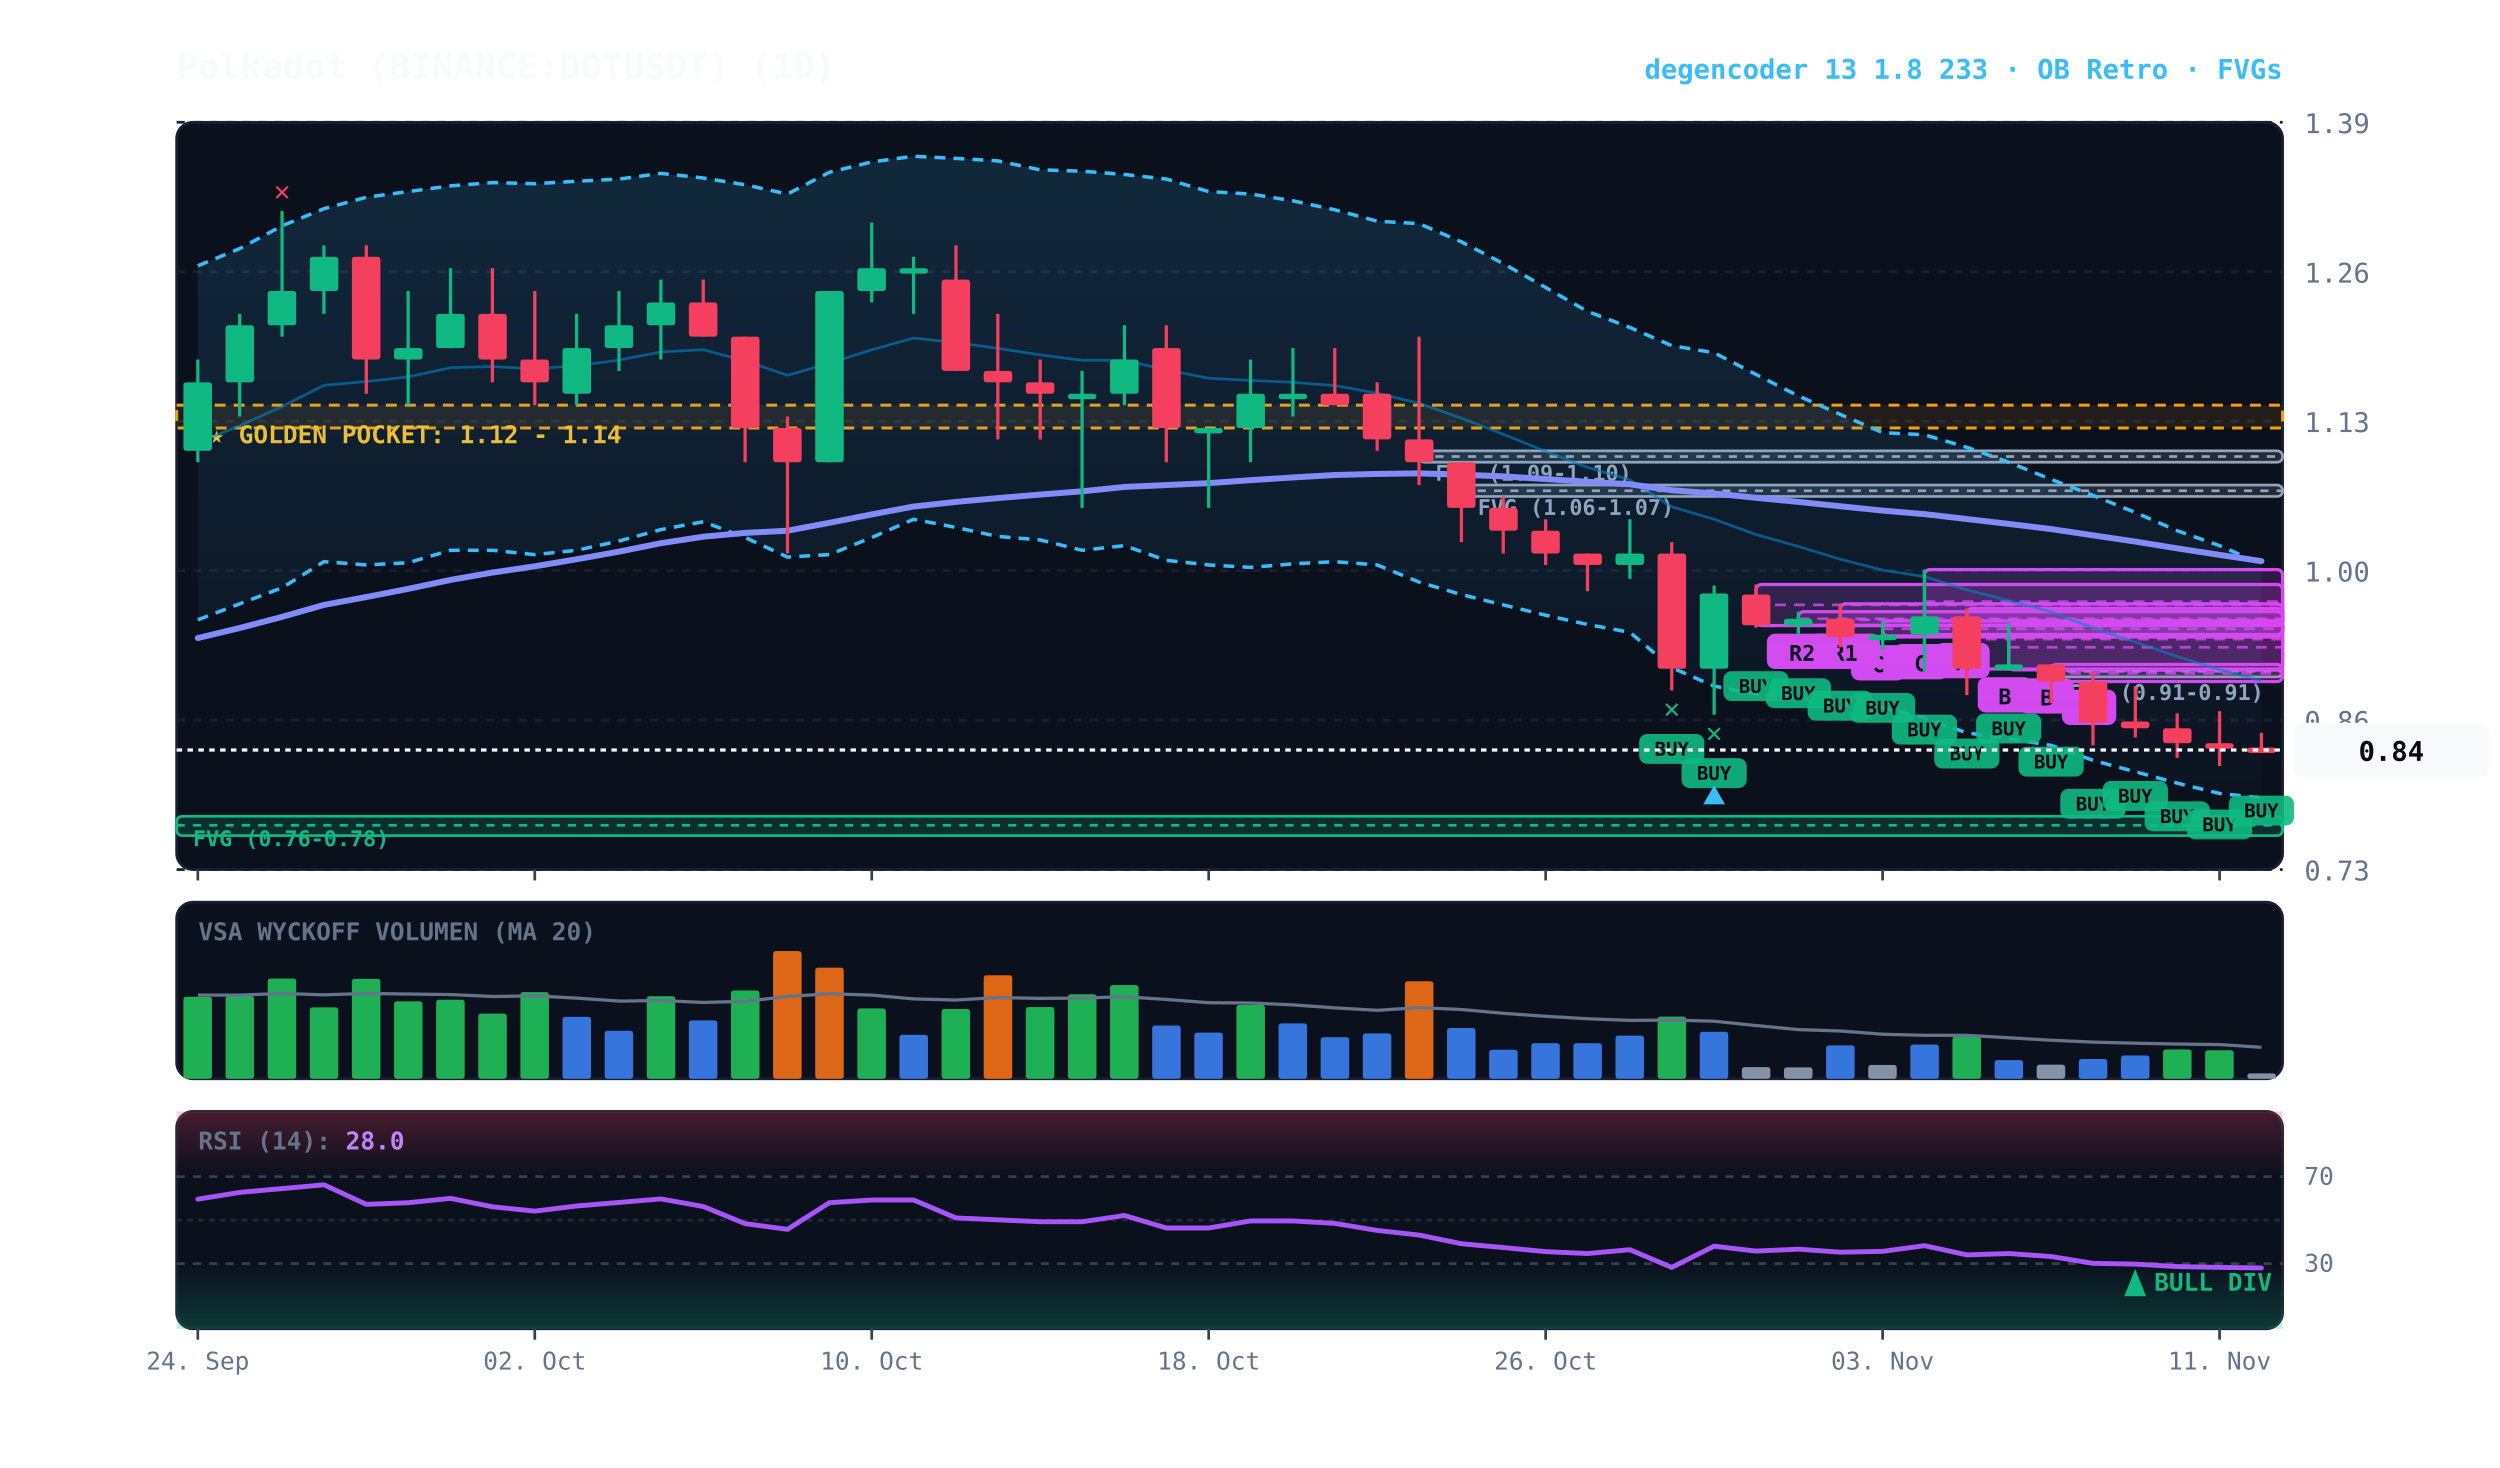
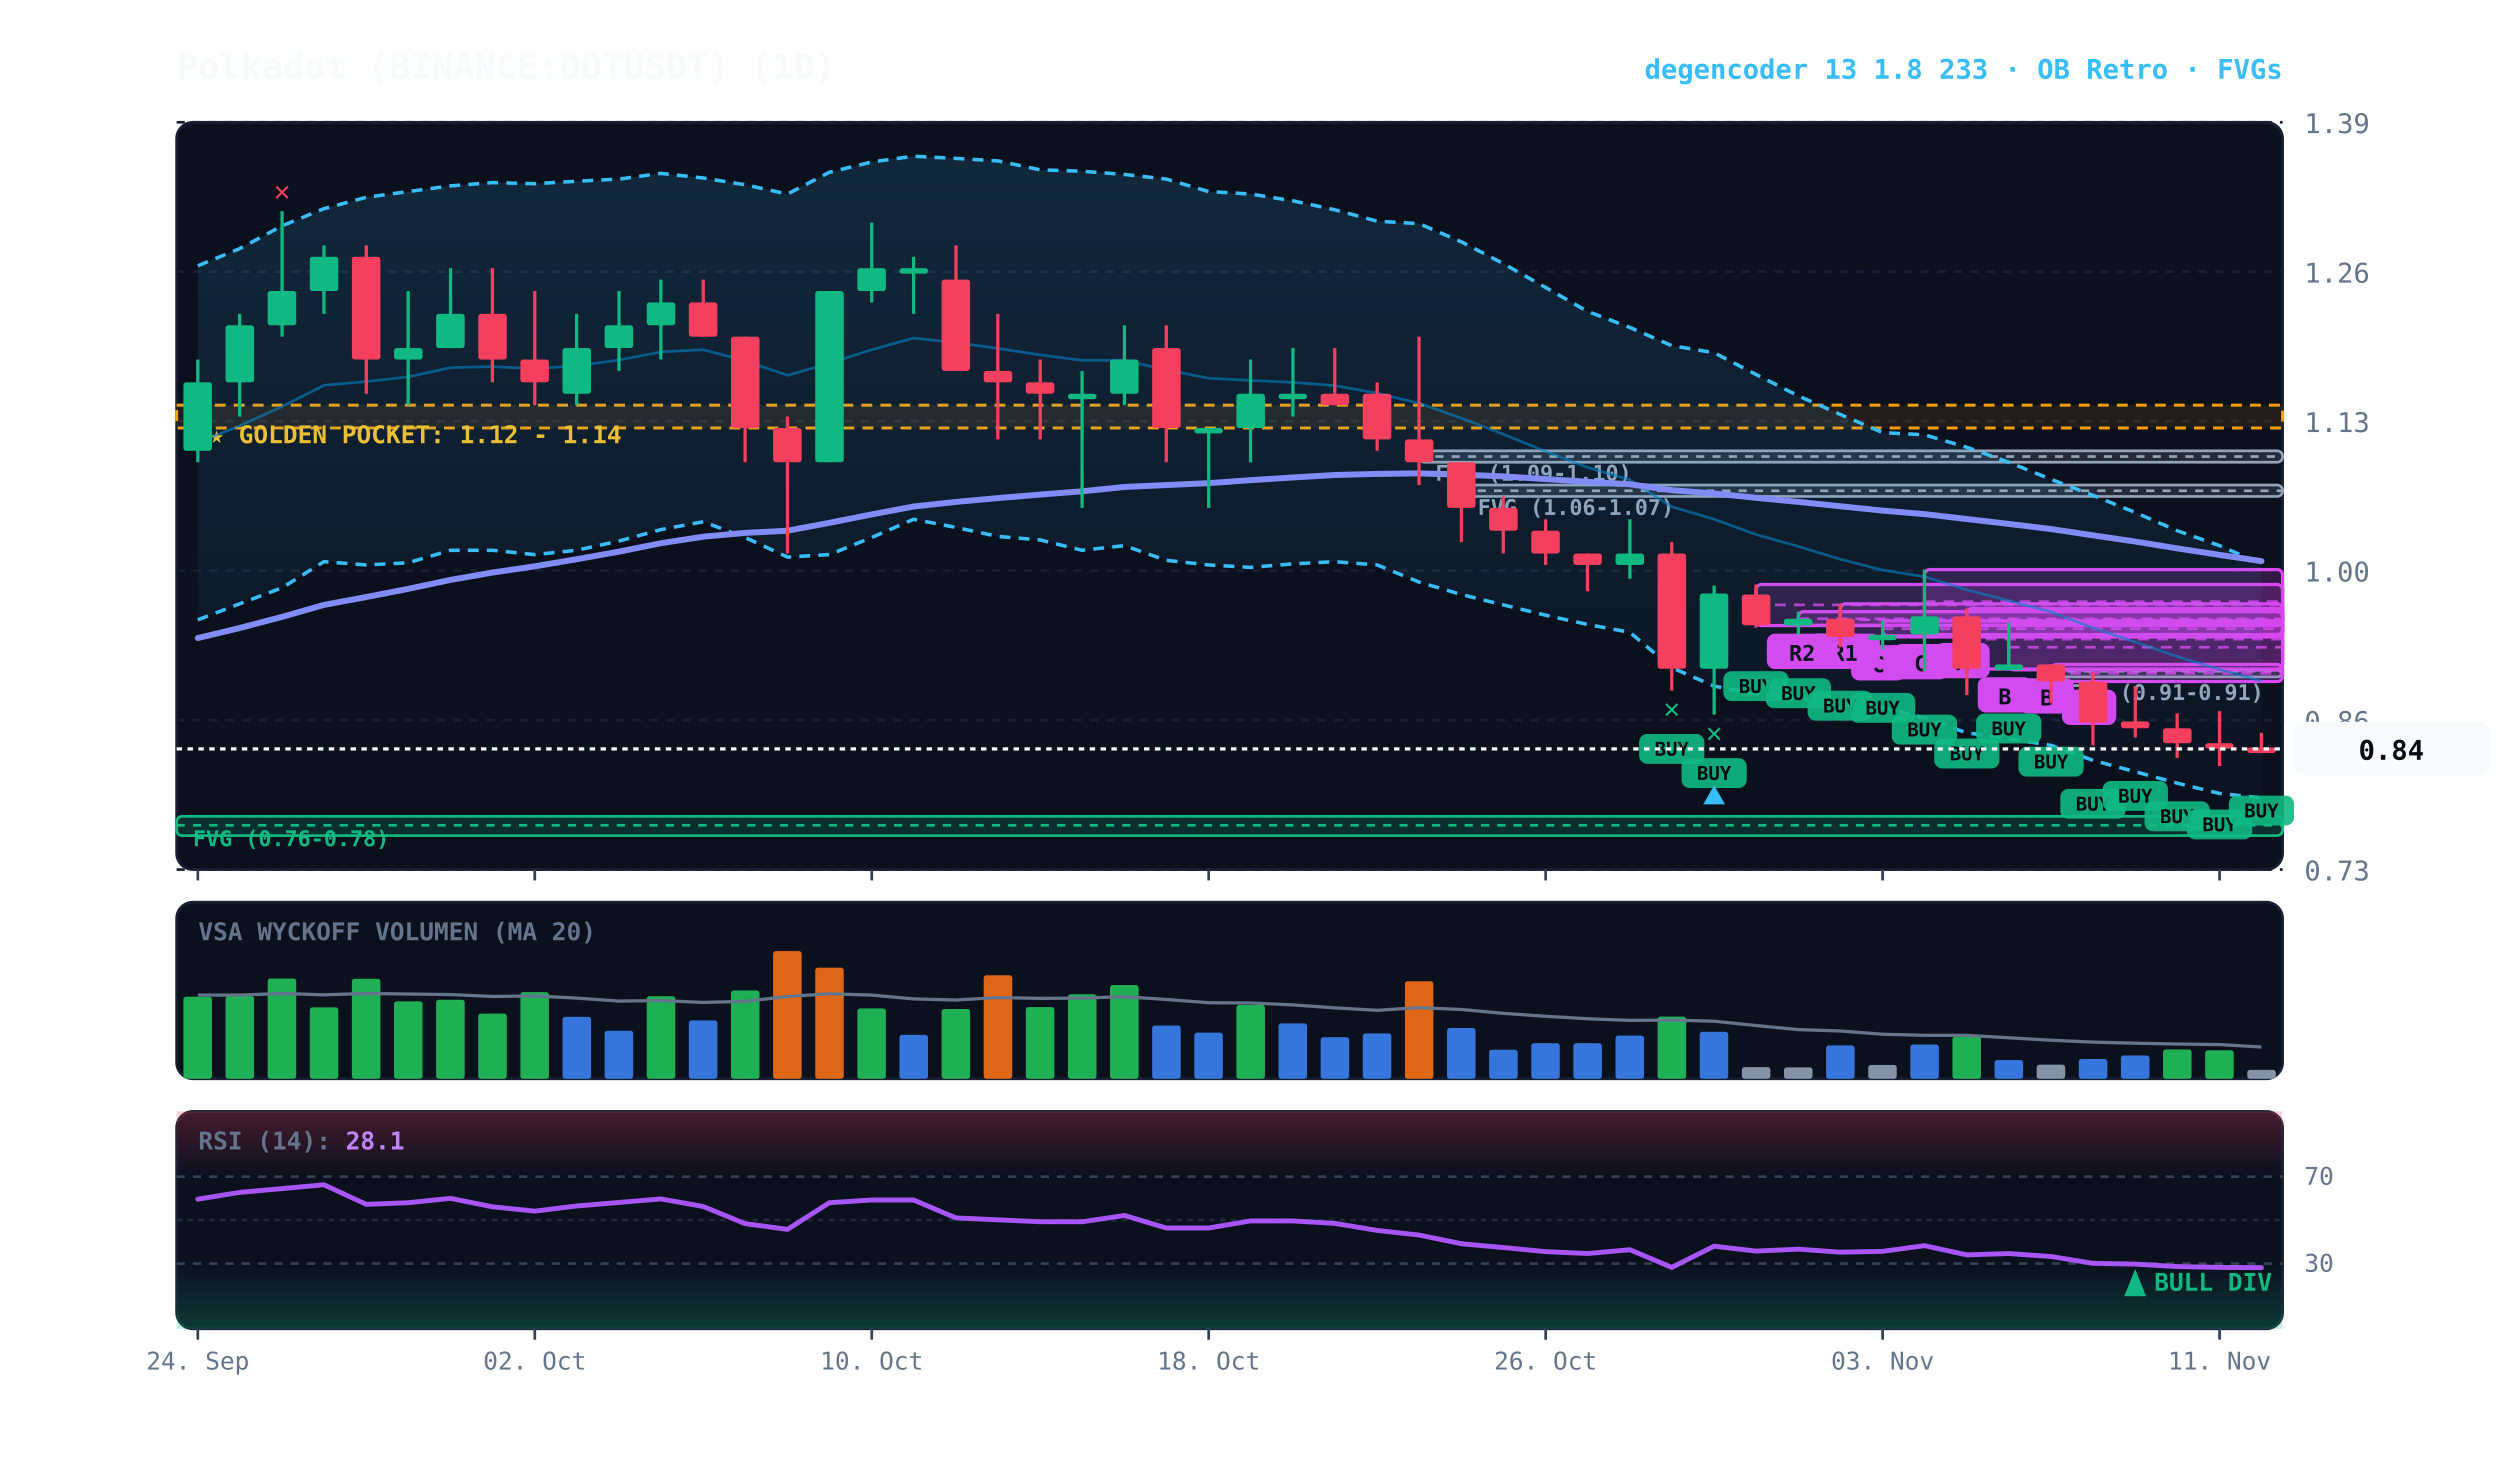
<svg xmlns="http://www.w3.org/2000/svg" viewBox="0 0 920 540" width="100%" height="100%" style="background:#070a13; font-family:'JetBrains Mono', monospace;">
  <defs>
    <linearGradient id="cloud-grad" x1="0%" y1="0%" x2="0%" y2="100%">
      <stop offset="0%" stop-color="#38bdf8" stop-opacity="0.14" />
      <stop offset="100%" stop-color="#38bdf8" stop-opacity="0.02" />
    </linearGradient>
    <linearGradient id="rsi-overbought" x1="0%" y1="0%" x2="0%" y2="100%">
      <stop offset="0%" stop-color="#f43f5e" stop-opacity="0.25" />
      <stop offset="100%" stop-color="#f43f5e" stop-opacity="0.0" />
    </linearGradient>
    <linearGradient id="rsi-oversold" x1="0%" y1="0%" x2="0%" y2="100%">
      <stop offset="0%" stop-color="#10b981" stop-opacity="0.0" />
      <stop offset="100%" stop-color="#10b981" stop-opacity="0.25" />
    </linearGradient>
  </defs>
  <rect x="65" y="45" width="775" height="275" fill="#0b101d" rx="6" stroke="#172033" stroke-width="1" />
  <rect x="65" y="332" width="775" height="65" fill="#0b101d" rx="6" stroke="#172033" stroke-width="1" />
  <rect x="65" y="409" width="775" height="80" fill="#0b101d" rx="6" stroke="#172033" stroke-width="1" />
  <line x1="65" y1="320.0" x2="840" y2="320.0" stroke="#172033" stroke-dasharray="3,3" stroke-width="1" />
  <text x="848" y="324.0" fill="#64748b" font-size="10" text-anchor="start">0.73</text>
  <line x1="65" y1="265.0" x2="840" y2="265.0" stroke="#172033" stroke-dasharray="3,3" stroke-width="1" />
  <text x="848" y="269.0" fill="#64748b" font-size="10" text-anchor="start">0.86</text>
  <line x1="65" y1="210.0" x2="840" y2="210.0" stroke="#172033" stroke-dasharray="3,3" stroke-width="1" />
  <text x="848" y="214.0" fill="#64748b" font-size="10" text-anchor="start">1.00</text>
  <line x1="65" y1="155.0" x2="840" y2="155.0" stroke="#172033" stroke-dasharray="3,3" stroke-width="1" />
  <text x="848" y="159.0" fill="#64748b" font-size="10" text-anchor="start">1.13</text>
  <line x1="65" y1="100.0" x2="840" y2="100.0" stroke="#172033" stroke-dasharray="3,3" stroke-width="1" />
  <text x="848" y="104.0" fill="#64748b" font-size="10" text-anchor="start">1.26</text>
  <line x1="65" y1="45.0" x2="840" y2="45.0" stroke="#172033" stroke-dasharray="3,3" stroke-width="1" />
  <text x="848" y="49.0" fill="#64748b" font-size="10" text-anchor="start">1.39</text>
  <rect x="65" y="149.1" width="775" height="8.4" fill="rgba(245, 158, 11, 0.10)" stroke="#f59e0b" stroke-dasharray="4,3" stroke-width="1.1" />
  <text x="77" y="163.1" fill="#fbbf24" font-size="9" font-weight="bold">★ GOLDEN POCKET: 1.12 - 1.14</text>
  <rect x="754.8" y="246.6" width="85.2" height="2.5" fill="rgba(148, 163, 184, 0.18)" stroke="#94a3b8" stroke-width="1" rx="2" />
  <line x1="754.8" y1="247.0" x2="840" y2="247.0" stroke="#94a3b8" stroke-dasharray="3,3" stroke-width="1" />
  <text x="760.8" y="257.6" fill="#94a3b8" font-size="8" font-weight="bold">FVG (0.91-0.91)</text>
  <rect x="537.8" y="178.5" width="302.2" height="4.2" fill="rgba(148, 163, 184, 0.18)" stroke="#94a3b8" stroke-width="1" rx="2" />
  <line x1="537.8" y1="180.6" x2="840" y2="180.6" stroke="#94a3b8" stroke-dasharray="3,3" stroke-width="1" />
  <text x="543.8" y="189.5" fill="#94a3b8" font-size="8" font-weight="bold">FVG (1.06-1.07)</text>
  <rect x="522.2" y="165.9" width="317.8" height="4.2" fill="rgba(148, 163, 184, 0.18)" stroke="#94a3b8" stroke-width="1" rx="2" />
  <line x1="522.2" y1="168.0" x2="840" y2="168.0" stroke="#94a3b8" stroke-dasharray="3,3" stroke-width="1" />
  <text x="528.2" y="176.9" fill="#94a3b8" font-size="8" font-weight="bold">FVG (1.09-1.10)</text>
  <rect x="65.0" y="300.4" width="775.0" height="7.1" fill="rgba(16, 185, 129, 0.18)" stroke="#10b981" stroke-width="1" rx="2" />
  <line x1="65.0" y1="303.7" x2="840" y2="303.7" stroke="#10b981" stroke-dasharray="3,3" stroke-width="1" />
  <text x="71.0" y="311.4" fill="#10b981" font-size="8" font-weight="bold">FVG (0.76-0.78)</text>
  <rect x="754.8" y="244.5" width="85.2" height="6.3" fill="rgba(217, 70, 239, 0.18)" stroke="#d946ef" stroke-width="1.2" rx="2" />
  <line x1="754.8" y1="247.8" x2="840" y2="247.8" stroke="#d946ef" stroke-dasharray="4,3" stroke-width="1.0" opacity="0.8" />
  <rect x="758.8" y="253.8" width="20" height="13" fill="#d946ef" rx="3" />
  <text x="768.8" y="263.8" fill="#070a13" font-size="8" font-weight="bold" text-anchor="middle">C</text>
  <rect x="739.2" y="229.3" width="100.8" height="17.2" fill="rgba(217, 70, 239, 0.18)" stroke="#d946ef" stroke-width="1.2" rx="2" />
  <line x1="739.2" y1="238.2" x2="840" y2="238.2" stroke="#d946ef" stroke-dasharray="4,3" stroke-width="1.0" opacity="0.8" />
  <rect x="743.2" y="249.6" width="20" height="13" fill="#d946ef" rx="3" />
  <text x="753.2" y="259.6" fill="#070a13" font-size="8" font-weight="bold" text-anchor="middle">B</text>
  <rect x="723.8" y="223.9" width="116.2" height="22.3" fill="rgba(217, 70, 239, 0.18)" stroke="#d946ef" stroke-width="1.2" rx="2" />
  <line x1="723.8" y1="235.2" x2="840" y2="235.2" stroke="#d946ef" stroke-dasharray="4,3" stroke-width="1.0" opacity="0.8" />
  <rect x="727.8" y="249.2" width="20" height="13" fill="#d946ef" rx="3" />
  <text x="737.8" y="259.2" fill="#070a13" font-size="8" font-weight="bold" text-anchor="middle">B</text>
  <rect x="708.2" y="209.6" width="131.8" height="23.9" fill="rgba(217, 70, 239, 0.18)" stroke="#d946ef" stroke-width="1.2" rx="2" />
  <line x1="708.2" y1="221.4" x2="840" y2="221.4" stroke="#d946ef" stroke-dasharray="4,3" stroke-width="1.0" opacity="0.8" />
  <rect x="712.2" y="236.6" width="20" height="13" fill="#d946ef" rx="3" />
  <text x="722.2" y="246.6" fill="#070a13" font-size="8" font-weight="bold" text-anchor="middle">A</text>
  <rect x="692.8" y="228.5" width="147.2" height="5.5" fill="rgba(217, 70, 239, 0.18)" stroke="#d946ef" stroke-width="1.2" rx="2" />
  <line x1="692.8" y1="231.4" x2="840" y2="231.4" stroke="#d946ef" stroke-dasharray="4,3" stroke-width="1.0" opacity="0.8" />
  <rect x="696.8" y="237.0" width="20" height="13" fill="#d946ef" rx="3" />
  <text x="706.8" y="247.0" fill="#070a13" font-size="8" font-weight="bold" text-anchor="middle">C</text>
  <rect x="677.2" y="222.2" width="162.8" height="12.2" fill="rgba(217, 70, 239, 0.18)" stroke="#d946ef" stroke-width="1.2" rx="2" />
  <line x1="677.2" y1="228.1" x2="840" y2="228.1" stroke="#d946ef" stroke-dasharray="4,3" stroke-width="1.0" opacity="0.8" />
  <rect x="681.2" y="237.4" width="20" height="13" fill="#d946ef" rx="3" />
  <text x="691.2" y="247.4" fill="#070a13" font-size="8" font-weight="bold" text-anchor="middle">C</text>
  <rect x="661.8" y="225.1" width="178.2" height="5.0" fill="rgba(217, 70, 239, 0.18)" stroke="#d946ef" stroke-width="1.2" rx="2" />
  <line x1="661.8" y1="227.7" x2="840" y2="227.7" stroke="#d946ef" stroke-dasharray="4,3" stroke-width="1.0" opacity="0.8" />
  <rect x="665.8" y="233.2" width="26" height="13" fill="#d946ef" rx="3" />
  <text x="678.8" y="243.2" fill="#070a13" font-size="8" font-weight="bold" text-anchor="middle">R1</text>
  <rect x="646.2" y="215.1" width="193.8" height="15.1" fill="rgba(217, 70, 239, 0.18)" stroke="#d946ef" stroke-width="1.2" rx="2" />
  <line x1="646.2" y1="222.6" x2="840" y2="222.6" stroke="#d946ef" stroke-dasharray="4,3" stroke-width="1.0" opacity="0.8" />
  <rect x="650.2" y="233.2" width="26" height="13" fill="#d946ef" rx="3" />
  <text x="663.2" y="243.2" fill="#070a13" font-size="8" font-weight="bold" text-anchor="middle">R2</text>
  <polygon points="72.8,97.8 88.2,91.5 103.8,83.1 119.2,76.8 134.8,72.6 150.2,70.5 165.8,68.4 181.2,67.2 196.8,67.6 212.2,66.7 227.8,65.9 243.2,63.8 258.8,65.5 274.2,68.0 289.8,71.4 305.2,63.4 320.8,59.6 336.2,57.5 351.8,58.3 367.2,59.2 382.8,62.5 398.2,63.0 413.8,64.2 429.2,65.9 444.8,70.5 460.2,71.4 475.8,73.9 491.2,77.2 506.8,81.4 522.2,82.3 537.8,89.0 553.2,97.0 568.8,105.8 584.2,114.6 599.8,120.5 615.2,127.2 630.8,129.8 646.2,137.8 661.8,145.7 677.2,152.5 692.8,159.2 708.2,160.0 723.8,164.6 739.2,170.1 754.8,176.4 770.2,182.3 785.8,188.6 801.2,195.3 816.8,200.8 832.2,207.5 832.2,293.6 816.8,292.0 801.2,288.2 785.8,284.0 770.2,279.8 754.8,274.3 739.2,271.8 723.8,269.7 708.2,264.2 692.8,260.4 677.2,259.2 661.8,256.7 646.2,255.4 630.8,252.5 615.2,245.7 599.8,232.7 584.2,229.8 568.8,226.4 553.2,222.6 537.8,218.8 522.2,214.2 506.8,207.9 491.2,206.7 475.8,207.5 460.2,208.8 444.8,207.9 429.2,206.2 413.8,200.8 398.2,202.5 382.8,198.7 367.2,197.4 351.8,194.1 336.2,191.1 320.8,197.8 305.2,204.1 289.8,205.0 274.2,197.8 258.8,192.0 243.2,194.9 227.8,199.1 212.2,202.5 196.8,204.1 181.2,202.5 165.8,202.5 150.2,207.1 134.8,207.9 119.2,206.7 103.8,216.3 88.2,222.2 72.8,228.1" fill="url(#cloud-grad)" />
  <polyline points="72.8,97.8 88.2,91.5 103.8,83.1 119.2,76.8 134.8,72.6 150.2,70.5 165.8,68.4 181.2,67.2 196.8,67.6 212.2,66.7 227.8,65.9 243.2,63.8 258.8,65.5 274.2,68.0 289.8,71.4 305.2,63.4 320.8,59.6 336.2,57.5 351.8,58.3 367.2,59.2 382.8,62.5 398.2,63.0 413.8,64.2 429.2,65.9 444.8,70.5 460.2,71.4 475.8,73.9 491.2,77.2 506.8,81.4 522.2,82.3 537.8,89.0 553.2,97.0 568.8,105.8 584.2,114.6 599.8,120.5 615.2,127.2 630.8,129.8 646.2,137.8 661.8,145.7 677.2,152.5 692.8,159.2 708.2,160.0 723.8,164.6 739.2,170.1 754.8,176.4 770.2,182.3 785.8,188.6 801.2,195.3 816.8,200.8 832.2,207.5" fill="none" stroke="#38bdf8" stroke-width="1.3" stroke-dasharray="4,3" />
  <polyline points="72.8,228.1 88.2,222.2 103.8,216.3 119.2,206.7 134.8,207.9 150.2,207.1 165.8,202.5 181.2,202.5 196.8,204.1 212.2,202.5 227.8,199.1 243.2,194.9 258.8,192.0 274.2,197.8 289.8,205.0 305.2,204.1 320.8,197.8 336.2,191.1 351.8,194.1 367.2,197.4 382.8,198.7 398.2,202.5 413.8,200.8 429.2,206.2 444.8,207.9 460.2,208.8 475.8,207.5 491.2,206.7 506.8,207.9 522.2,214.2 537.8,218.8 553.2,222.6 568.8,226.4 584.2,229.8 599.8,232.7 615.2,245.7 630.8,252.5 646.2,255.4 661.8,256.7 677.2,259.2 692.8,260.4 708.2,264.2 723.8,269.7 739.2,271.8 754.8,274.3 770.2,279.8 785.8,284.0 801.2,288.2 816.8,292.0 832.2,293.6" fill="none" stroke="#38bdf8" stroke-width="1.3" stroke-dasharray="4,3" />
  <polyline points="72.8,162.9 88.2,156.7 103.8,149.6 119.2,141.8 134.8,140.4 150.2,138.7 165.8,135.3 181.2,134.9 196.8,135.7 212.2,134.6 227.8,132.5 243.2,129.5 258.8,128.7 274.2,132.8 289.8,138.1 305.2,133.7 320.8,128.7 336.2,124.4 351.8,126.1 367.2,128.2 382.8,130.6 398.2,132.6 413.8,132.6 429.2,136.1 444.8,139.2 460.2,140.0 475.8,140.7 491.2,141.9 506.8,144.7 522.2,148.4 537.8,153.9 553.2,159.8 568.8,166.1 584.2,172.0 599.8,176.6 615.2,186.5 630.8,191.1 646.2,196.7 661.8,201.1 677.2,205.8 692.8,209.8 708.2,212.2 723.8,217.1 739.2,221.0 754.8,225.2 770.2,231.1 785.8,236.3 801.2,241.6 816.8,246.4 832.2,250.6" fill="none" stroke="#0284c7" stroke-width="1.0" stroke-opacity="0.6" />
  <polyline points="72.8,234.8 88.2,231.1 103.8,227.0 119.2,222.6 134.8,219.7 150.2,216.7 165.8,213.4 181.2,210.7 196.8,208.4 212.2,205.8 227.8,203.0 243.2,199.9 258.8,197.5 274.2,196.1 289.8,195.3 305.2,192.4 320.8,189.3 336.2,186.4 351.8,184.7 367.2,183.3 382.8,182.0 398.2,180.8 413.8,179.2 429.2,178.5 444.8,177.8 460.2,176.7 475.8,175.7 491.2,174.8 506.8,174.4 522.2,174.2 537.8,174.7 553.2,175.3 568.8,176.3 584.2,177.3 599.8,178.2 615.2,180.4 630.8,181.6 646.2,183.2 661.8,184.7 677.2,186.3 692.8,187.9 708.2,189.2 723.8,191.0 739.2,192.8 754.8,194.7 770.2,197.0 785.8,199.3 801.2,201.8 816.8,204.2 832.2,206.5" fill="none" stroke="#818cf8" stroke-width="2.2" stroke-linecap="round" />
  <line x1="72.8" y1="132.3" x2="72.8" y2="170.1" stroke="#10b981" stroke-width="1.2" />
  <rect x="67.5" y="140.7" width="10.5" height="25.2" fill="#10b981" rx="1" />
  <line x1="88.2" y1="115.5" x2="88.2" y2="153.3" stroke="#10b981" stroke-width="1.2" />
  <rect x="83.0" y="119.7" width="10.5" height="21.0" fill="#10b981" rx="1" />
  <line x1="103.8" y1="77.7" x2="103.8" y2="123.9" stroke="#10b981" stroke-width="1.2" />
  <rect x="98.5" y="107.1" width="10.5" height="12.6" fill="#10b981" rx="1" />
  <text x="103.8" y="73.7" fill="#f43f5e" font-size="10" font-weight="bold" text-anchor="middle">✕</text>
  <line x1="119.2" y1="90.3" x2="119.2" y2="115.5" stroke="#10b981" stroke-width="1.2" />
  <rect x="114.0" y="94.5" width="10.5" height="12.6" fill="#10b981" rx="1" />
  <line x1="134.8" y1="90.3" x2="134.8" y2="144.9" stroke="#f43f5e" stroke-width="1.2" />
  <rect x="129.5" y="94.5" width="10.5" height="37.8" fill="#f43f5e" rx="1" />
  <line x1="150.2" y1="107.1" x2="150.2" y2="149.1" stroke="#10b981" stroke-width="1.2" />
  <rect x="145.0" y="128.1" width="10.5" height="4.2" fill="#10b981" rx="1" />
  <line x1="165.8" y1="98.7" x2="165.8" y2="128.1" stroke="#10b981" stroke-width="1.2" />
  <rect x="160.5" y="115.5" width="10.5" height="12.6" fill="#10b981" rx="1" />
  <line x1="181.2" y1="98.7" x2="181.2" y2="140.7" stroke="#f43f5e" stroke-width="1.2" />
  <rect x="176.0" y="115.5" width="10.5" height="16.8" fill="#f43f5e" rx="1" />
  <line x1="196.8" y1="107.1" x2="196.8" y2="149.1" stroke="#f43f5e" stroke-width="1.2" />
  <rect x="191.5" y="132.3" width="10.5" height="8.4" fill="#f43f5e" rx="1" />
  <line x1="212.2" y1="115.5" x2="212.2" y2="149.1" stroke="#10b981" stroke-width="1.2" />
  <rect x="207.0" y="128.1" width="10.5" height="16.8" fill="#10b981" rx="1" />
  <line x1="227.8" y1="107.1" x2="227.8" y2="136.5" stroke="#10b981" stroke-width="1.2" />
  <rect x="222.5" y="119.7" width="10.5" height="8.4" fill="#10b981" rx="1" />
  <line x1="243.2" y1="102.9" x2="243.2" y2="132.3" stroke="#10b981" stroke-width="1.2" />
  <rect x="238.0" y="111.3" width="10.5" height="8.4" fill="#10b981" rx="1" />
  <line x1="258.8" y1="102.9" x2="258.8" y2="123.9" stroke="#f43f5e" stroke-width="1.2" />
  <rect x="253.5" y="111.3" width="10.5" height="12.6" fill="#f43f5e" rx="1" />
  <line x1="274.2" y1="123.9" x2="274.2" y2="170.1" stroke="#f43f5e" stroke-width="1.2" />
  <rect x="269.0" y="123.9" width="10.5" height="33.6" fill="#f43f5e" rx="1" />
  <line x1="289.8" y1="153.3" x2="289.8" y2="203.7" stroke="#f43f5e" stroke-width="1.2" />
  <rect x="284.5" y="157.5" width="10.5" height="12.6" fill="#f43f5e" rx="1" />
  <line x1="305.2" y1="107.1" x2="305.2" y2="170.1" stroke="#10b981" stroke-width="1.2" />
  <rect x="300.0" y="107.1" width="10.5" height="63.0" fill="#10b981" rx="1" />
  <line x1="320.8" y1="81.9" x2="320.8" y2="111.3" stroke="#10b981" stroke-width="1.2" />
  <rect x="315.5" y="98.7" width="10.5" height="8.4" fill="#10b981" rx="1" />
  <line x1="336.2" y1="94.5" x2="336.2" y2="115.5" stroke="#10b981" stroke-width="1.2" />
  <rect x="331.0" y="98.7" width="10.5" height="2.0" fill="#10b981" rx="1" />
  <line x1="351.8" y1="90.3" x2="351.8" y2="136.5" stroke="#f43f5e" stroke-width="1.2" />
  <rect x="346.5" y="102.9" width="10.5" height="33.6" fill="#f43f5e" rx="1" />
  <line x1="367.2" y1="115.5" x2="367.2" y2="161.7" stroke="#f43f5e" stroke-width="1.2" />
  <rect x="362.0" y="136.5" width="10.5" height="4.2" fill="#f43f5e" rx="1" />
  <line x1="382.8" y1="132.3" x2="382.8" y2="161.7" stroke="#f43f5e" stroke-width="1.2" />
  <rect x="377.5" y="140.7" width="10.5" height="4.2" fill="#f43f5e" rx="1" />
  <line x1="398.2" y1="136.5" x2="398.2" y2="186.9" stroke="#10b981" stroke-width="1.2" />
  <rect x="393.0" y="144.9" width="10.5" height="2.0" fill="#10b981" rx="1" />
  <line x1="413.8" y1="119.7" x2="413.8" y2="149.1" stroke="#10b981" stroke-width="1.2" />
  <rect x="408.5" y="132.3" width="10.5" height="12.6" fill="#10b981" rx="1" />
  <line x1="429.2" y1="119.7" x2="429.2" y2="170.1" stroke="#f43f5e" stroke-width="1.2" />
  <rect x="424.0" y="128.1" width="10.5" height="29.4" fill="#f43f5e" rx="1" />
  <line x1="444.8" y1="157.5" x2="444.8" y2="186.9" stroke="#10b981" stroke-width="1.2" />
  <rect x="439.5" y="157.5" width="10.5" height="2.0" fill="#10b981" rx="1" />
  <line x1="460.2" y1="132.3" x2="460.2" y2="170.1" stroke="#10b981" stroke-width="1.2" />
  <rect x="455.0" y="144.9" width="10.5" height="12.6" fill="#10b981" rx="1" />
  <line x1="475.8" y1="128.1" x2="475.8" y2="153.3" stroke="#10b981" stroke-width="1.2" />
  <rect x="470.5" y="144.9" width="10.5" height="2.0" fill="#10b981" rx="1" />
  <line x1="491.2" y1="128.1" x2="491.2" y2="149.1" stroke="#f43f5e" stroke-width="1.2" />
  <rect x="486.0" y="144.9" width="10.5" height="4.2" fill="#f43f5e" rx="1" />
  <line x1="506.8" y1="140.7" x2="506.8" y2="165.9" stroke="#f43f5e" stroke-width="1.2" />
  <rect x="501.5" y="144.9" width="10.5" height="16.8" fill="#f43f5e" rx="1" />
  <line x1="522.2" y1="123.9" x2="522.2" y2="178.5" stroke="#f43f5e" stroke-width="1.2" />
  <rect x="517.0" y="161.7" width="10.5" height="8.4" fill="#f43f5e" rx="1" />
  <line x1="537.8" y1="170.1" x2="537.8" y2="199.5" stroke="#f43f5e" stroke-width="1.2" />
  <rect x="532.5" y="170.1" width="10.5" height="16.8" fill="#f43f5e" rx="1" />
  <line x1="553.2" y1="182.7" x2="553.2" y2="203.7" stroke="#f43f5e" stroke-width="1.2" />
  <rect x="548.0" y="186.9" width="10.5" height="8.4" fill="#f43f5e" rx="1" />
  <line x1="568.8" y1="191.1" x2="568.8" y2="207.9" stroke="#f43f5e" stroke-width="1.2" />
  <rect x="563.5" y="195.3" width="10.5" height="8.4" fill="#f43f5e" rx="1" />
  <line x1="584.2" y1="203.7" x2="584.2" y2="217.6" stroke="#f43f5e" stroke-width="1.2" />
  <rect x="579.0" y="203.7" width="10.5" height="4.2" fill="#f43f5e" rx="1" />
  <line x1="599.8" y1="191.1" x2="599.8" y2="213.0" stroke="#10b981" stroke-width="1.2" />
  <rect x="594.5" y="203.7" width="10.5" height="4.2" fill="#10b981" rx="1" />
  <line x1="615.2" y1="199.5" x2="615.2" y2="254.1" stroke="#f43f5e" stroke-width="1.2" />
  <rect x="610.0" y="203.7" width="10.5" height="42.4" fill="#f43f5e" rx="1" />
  <rect x="603.2" y="270.1" width="24" height="11" fill="#10b981" rx="3" opacity="0.9" />
  <text x="615.2" y="278.1" fill="#070a13" font-size="7" font-weight="bold" text-anchor="middle">BUY</text>
  <text x="615.2" y="264.1" fill="#10b981" font-size="10" font-weight="bold" text-anchor="middle">✕</text>
  <line x1="630.8" y1="215.5" x2="630.8" y2="263.0" stroke="#10b981" stroke-width="1.2" />
  <rect x="625.5" y="218.4" width="10.5" height="27.7" fill="#10b981" rx="1" />
  <rect x="618.8" y="279.0" width="24" height="11" fill="#10b981" rx="3" opacity="0.9" />
  <text x="630.8" y="287.0" fill="#070a13" font-size="7" font-weight="bold" text-anchor="middle">BUY</text>
  <text x="630.8" y="273.0" fill="#10b981" font-size="10" font-weight="bold" text-anchor="middle">✕</text>
  <polygon points="630.8,289.0 626.8,296.0 634.8,296.0" fill="#38bdf8" />
  <line x1="646.2" y1="215.1" x2="646.2" y2="231.0" stroke="#f43f5e" stroke-width="1.2" />
  <rect x="641.0" y="218.8" width="10.5" height="11.3" fill="#f43f5e" rx="1" />
  <rect x="634.2" y="247.0" width="24" height="11" fill="#10b981" rx="3" opacity="0.9" />
  <text x="646.2" y="255.0" fill="#070a13" font-size="7" font-weight="bold" text-anchor="middle">BUY</text>
  <line x1="661.8" y1="225.1" x2="661.8" y2="233.6" stroke="#10b981" stroke-width="1.2" />
  <rect x="656.5" y="227.7" width="10.5" height="2.5" fill="#10b981" rx="1" />
  <rect x="649.8" y="249.6" width="24" height="11" fill="#10b981" rx="3" opacity="0.9" />
  <text x="661.8" y="257.6" fill="#070a13" font-size="7" font-weight="bold" text-anchor="middle">BUY</text>
  <line x1="677.2" y1="222.2" x2="677.2" y2="238.2" stroke="#f43f5e" stroke-width="1.2" />
  <rect x="672.0" y="227.7" width="10.5" height="6.7" fill="#f43f5e" rx="1" />
  <rect x="665.2" y="254.2" width="24" height="11" fill="#10b981" rx="3" opacity="0.9" />
  <text x="677.2" y="262.2" fill="#070a13" font-size="7" font-weight="bold" text-anchor="middle">BUY</text>
  <line x1="692.8" y1="228.5" x2="692.8" y2="239.0" stroke="#10b981" stroke-width="1.2" />
  <rect x="687.5" y="233.6" width="10.5" height="2.0" fill="#10b981" rx="1" />
  <rect x="680.8" y="255.0" width="24" height="11" fill="#10b981" rx="3" opacity="0.9" />
  <text x="692.8" y="263.0" fill="#070a13" font-size="7" font-weight="bold" text-anchor="middle">BUY</text>
  <line x1="708.2" y1="209.6" x2="708.2" y2="247.0" stroke="#10b981" stroke-width="1.2" />
  <rect x="703.0" y="226.8" width="10.5" height="6.7" fill="#10b981" rx="1" />
  <rect x="696.2" y="263.0" width="24" height="11" fill="#10b981" rx="3" opacity="0.9" />
  <text x="708.2" y="271.0" fill="#070a13" font-size="7" font-weight="bold" text-anchor="middle">BUY</text>
  <line x1="723.8" y1="223.9" x2="723.8" y2="255.8" stroke="#f43f5e" stroke-width="1.2" />
  <rect x="718.5" y="226.8" width="10.5" height="19.3" fill="#f43f5e" rx="1" />
  <rect x="711.8" y="271.8" width="24" height="11" fill="#10b981" rx="3" opacity="0.9" />
  <text x="723.8" y="279.8" fill="#070a13" font-size="7" font-weight="bold" text-anchor="middle">BUY</text>
  <line x1="739.2" y1="229.3" x2="739.2" y2="246.6" stroke="#10b981" stroke-width="1.2" />
  <rect x="734.0" y="244.5" width="10.5" height="2.1" fill="#10b981" rx="1" />
  <rect x="727.2" y="262.6" width="24" height="11" fill="#10b981" rx="3" opacity="0.9" />
  <text x="739.2" y="270.6" fill="#070a13" font-size="7" font-weight="bold" text-anchor="middle">BUY</text>
  <line x1="754.8" y1="244.5" x2="754.8" y2="258.8" stroke="#f43f5e" stroke-width="1.2" />
  <rect x="749.5" y="244.5" width="10.5" height="6.3" fill="#f43f5e" rx="1" />
  <rect x="742.8" y="274.8" width="24" height="11" fill="#10b981" rx="3" opacity="0.9" />
  <text x="754.8" y="282.8" fill="#070a13" font-size="7" font-weight="bold" text-anchor="middle">BUY</text>
  <line x1="770.2" y1="247.4" x2="770.2" y2="274.3" stroke="#f43f5e" stroke-width="1.2" />
  <rect x="765.0" y="250.8" width="10.5" height="15.1" fill="#f43f5e" rx="1" />
  <rect x="758.2" y="290.3" width="24" height="11" fill="#10b981" rx="3" opacity="0.9" />
  <text x="770.2" y="298.3" fill="#070a13" font-size="7" font-weight="bold" text-anchor="middle">BUY</text>
  <line x1="785.8" y1="252.5" x2="785.8" y2="271.4" stroke="#f43f5e" stroke-width="1.2" />
  <rect x="780.5" y="265.5" width="10.5" height="2.5" fill="#f43f5e" rx="1" />
  <rect x="773.8" y="287.4" width="24" height="11" fill="#10b981" rx="3" opacity="0.9" />
  <text x="785.8" y="295.4" fill="#070a13" font-size="7" font-weight="bold" text-anchor="middle">BUY</text>
  <line x1="801.2" y1="262.5" x2="801.2" y2="278.9" stroke="#f43f5e" stroke-width="1.2" />
  <rect x="796.0" y="268.0" width="10.5" height="5.5" fill="#f43f5e" rx="1" />
  <rect x="789.2" y="294.9" width="24" height="11" fill="#10b981" rx="3" opacity="0.9" />
  <text x="801.2" y="302.9" fill="#070a13" font-size="7" font-weight="bold" text-anchor="middle">BUY</text>
  <line x1="816.8" y1="261.7" x2="816.8" y2="281.9" stroke="#f43f5e" stroke-width="1.2" />
  <rect x="811.5" y="273.5" width="10.5" height="2.0" fill="#f43f5e" rx="1" />
  <rect x="804.8" y="297.9" width="24" height="11" fill="#10b981" rx="3" opacity="0.9" />
  <text x="816.8" y="305.9" fill="#070a13" font-size="7" font-weight="bold" text-anchor="middle">BUY</text>
  <line x1="832.2" y1="269.7" x2="832.2" y2="276.8" stroke="#f43f5e" stroke-width="1.2" />
  <rect x="827.0" y="275.1" width="10.5" height="2.0" fill="#f43f5e" rx="1" />
  <rect x="820.2" y="292.8" width="24" height="11" fill="#10b981" rx="3" opacity="0.9" />
  <text x="832.2" y="300.8" fill="#070a13" font-size="7" font-weight="bold" text-anchor="middle">BUY</text>
-   <line x1="65" y1="276.0" x2="840" y2="276.0" stroke="#f8fafc" stroke-width="1.2" stroke-dasharray="2,2" />
-   <rect x="844" y="266.0" width="72" height="20" fill="#f8fafc" rx="4" />
-   <text x="880" y="280.0" fill="#070a13" font-size="10" font-weight="bold" text-anchor="middle">0.84</text>
+   <line x1="65" y1="275.6" x2="840" y2="275.6" stroke="#f8fafc" stroke-width="1.2" stroke-dasharray="2,2" />
+   <rect x="844" y="265.6" width="72" height="20" fill="#f8fafc" rx="4" />
+   <text x="880" y="279.6" fill="#070a13" font-size="10" font-weight="bold" text-anchor="middle">0.84</text>
  <text x="73" y="346" fill="#64748b" font-size="9" font-weight="bold">VSA WYCKOFF VOLUMEN (MA 20)</text>
  <rect x="67.5" y="366.8" width="10.5" height="30.2" fill="#22c55e" opacity="0.88" rx="1" />
  <rect x="83.0" y="366.5" width="10.5" height="30.5" fill="#22c55e" opacity="0.88" rx="1" />
  <rect x="98.5" y="360.1" width="10.5" height="36.9" fill="#22c55e" opacity="0.88" rx="1" />
  <rect x="114.0" y="370.7" width="10.5" height="26.3" fill="#22c55e" opacity="0.88" rx="1" />
  <rect x="129.5" y="360.2" width="10.5" height="36.8" fill="#22c55e" opacity="0.88" rx="1" />
  <rect x="145.0" y="368.5" width="10.5" height="28.5" fill="#22c55e" opacity="0.88" rx="1" />
  <rect x="160.5" y="367.9" width="10.5" height="29.1" fill="#22c55e" opacity="0.88" rx="1" />
  <rect x="176.0" y="373.0" width="10.5" height="24.0" fill="#22c55e" opacity="0.88" rx="1" />
  <rect x="191.5" y="365.1" width="10.5" height="31.9" fill="#22c55e" opacity="0.88" rx="1" />
  <rect x="207.0" y="374.2" width="10.5" height="22.8" fill="#3b82f6" opacity="0.88" rx="1" />
  <rect x="222.5" y="379.3" width="10.5" height="17.7" fill="#3b82f6" opacity="0.88" rx="1" />
  <rect x="238.0" y="366.6" width="10.5" height="30.4" fill="#22c55e" opacity="0.88" rx="1" />
  <rect x="253.5" y="375.5" width="10.5" height="21.5" fill="#3b82f6" opacity="0.88" rx="1" />
  <rect x="269.0" y="364.5" width="10.5" height="32.5" fill="#22c55e" opacity="0.88" rx="1" />
  <rect x="284.5" y="350.0" width="10.5" height="47.0" fill="#f97316" opacity="0.88" rx="1" />
  <rect x="300.0" y="356.1" width="10.5" height="40.9" fill="#f97316" opacity="0.88" rx="1" />
  <rect x="315.5" y="371.1" width="10.5" height="25.9" fill="#22c55e" opacity="0.88" rx="1" />
  <rect x="331.0" y="380.8" width="10.5" height="16.2" fill="#3b82f6" opacity="0.88" rx="1" />
  <rect x="346.5" y="371.3" width="10.5" height="25.7" fill="#22c55e" opacity="0.88" rx="1" />
  <rect x="362.0" y="358.9" width="10.5" height="38.1" fill="#f97316" opacity="0.88" rx="1" />
  <rect x="377.5" y="370.6" width="10.5" height="26.4" fill="#22c55e" opacity="0.88" rx="1" />
  <rect x="393.0" y="365.9" width="10.5" height="31.1" fill="#22c55e" opacity="0.88" rx="1" />
  <rect x="408.5" y="362.5" width="10.5" height="34.5" fill="#22c55e" opacity="0.88" rx="1" />
  <rect x="424.0" y="377.4" width="10.5" height="19.6" fill="#3b82f6" opacity="0.88" rx="1" />
  <rect x="439.5" y="380.0" width="10.5" height="17.0" fill="#3b82f6" opacity="0.88" rx="1" />
  <rect x="455.0" y="369.8" width="10.5" height="27.2" fill="#22c55e" opacity="0.88" rx="1" />
  <rect x="470.5" y="376.6" width="10.5" height="20.4" fill="#3b82f6" opacity="0.88" rx="1" />
  <rect x="486.0" y="381.7" width="10.5" height="15.3" fill="#3b82f6" opacity="0.88" rx="1" />
  <rect x="501.5" y="380.3" width="10.5" height="16.7" fill="#3b82f6" opacity="0.88" rx="1" />
  <rect x="517.0" y="361.1" width="10.5" height="35.9" fill="#f97316" opacity="0.88" rx="1" />
  <rect x="532.5" y="378.3" width="10.5" height="18.7" fill="#3b82f6" opacity="0.88" rx="1" />
  <rect x="548.0" y="386.3" width="10.5" height="10.7" fill="#3b82f6" opacity="0.88" rx="1" />
  <rect x="563.5" y="383.9" width="10.5" height="13.1" fill="#3b82f6" opacity="0.88" rx="1" />
  <rect x="579.0" y="383.9" width="10.5" height="13.1" fill="#3b82f6" opacity="0.88" rx="1" />
  <rect x="594.5" y="381.1" width="10.5" height="15.9" fill="#3b82f6" opacity="0.88" rx="1" />
  <rect x="610.0" y="374.1" width="10.5" height="22.9" fill="#22c55e" opacity="0.88" rx="1" />
  <rect x="625.5" y="379.7" width="10.5" height="17.3" fill="#3b82f6" opacity="0.88" rx="1" />
  <rect x="641.0" y="392.7" width="10.5" height="4.3" fill="#94a3b8" opacity="0.88" rx="1" />
  <rect x="656.5" y="392.8" width="10.5" height="4.2" fill="#94a3b8" opacity="0.88" rx="1" />
  <rect x="672.0" y="384.7" width="10.5" height="12.3" fill="#3b82f6" opacity="0.88" rx="1" />
  <rect x="687.5" y="391.9" width="10.5" height="5.1" fill="#94a3b8" opacity="0.88" rx="1" />
  <rect x="703.0" y="384.4" width="10.5" height="12.6" fill="#3b82f6" opacity="0.88" rx="1" />
  <rect x="718.5" y="381.5" width="10.5" height="15.5" fill="#22c55e" opacity="0.88" rx="1" />
  <rect x="734.0" y="390.1" width="10.5" height="6.9" fill="#3b82f6" opacity="0.88" rx="1" />
  <rect x="749.5" y="391.8" width="10.5" height="5.2" fill="#94a3b8" opacity="0.88" rx="1" />
  <rect x="765.0" y="389.7" width="10.5" height="7.3" fill="#3b82f6" opacity="0.88" rx="1" />
  <rect x="780.5" y="388.4" width="10.5" height="8.6" fill="#3b82f6" opacity="0.88" rx="1" />
  <rect x="796.0" y="386.2" width="10.5" height="10.8" fill="#22c55e" opacity="0.88" rx="1" />
  <rect x="811.5" y="386.5" width="10.5" height="10.5" fill="#22c55e" opacity="0.88" rx="1" />
-   <rect x="827.0" y="395.0" width="10.5" height="2.0" fill="#94a3b8" opacity="0.88" rx="1" />
-   <polyline points="72.8,366.2 88.2,366.2 103.8,365.6 119.2,366.1 134.8,365.6 150.2,365.8 165.8,366.0 181.2,366.7 196.8,366.5 212.2,367.3 227.8,368.4 243.2,368.2 258.8,368.9 274.2,368.5 289.8,366.7 305.2,365.7 320.8,366.2 336.2,367.6 351.8,368.0 367.2,367.1 382.8,367.4 398.2,367.3 413.8,366.8 429.2,367.8 444.8,369.0 460.2,369.1 475.8,369.8 491.2,370.9 506.8,371.8 522.2,370.8 537.8,371.5 553.2,372.9 568.8,374.0 584.2,374.9 599.8,375.5 615.2,375.4 630.8,375.8 646.2,377.4 661.8,378.9 677.2,379.4 692.8,380.6 708.2,381.0 723.8,381.0 739.2,381.9 754.8,382.8 770.2,383.5 785.8,383.9 801.2,384.2 816.8,384.4 832.2,385.4" fill="none" stroke="#64748b" stroke-width="1.2" />
+   <rect x="827.0" y="393.7" width="10.5" height="3.3" fill="#94a3b8" opacity="0.88" rx="1" />
+   <polyline points="72.8,366.2 88.2,366.2 103.8,365.6 119.2,366.1 134.8,365.6 150.2,365.8 165.8,366.0 181.2,366.7 196.8,366.5 212.2,367.3 227.8,368.4 243.2,368.2 258.8,368.9 274.2,368.5 289.8,366.7 305.2,365.7 320.8,366.2 336.2,367.6 351.8,368.0 367.2,367.1 382.8,367.4 398.2,367.3 413.8,366.8 429.2,367.8 444.8,369.0 460.2,369.1 475.8,369.8 491.2,370.9 506.8,371.8 522.2,370.8 537.8,371.5 553.2,372.9 568.8,374.0 584.2,374.9 599.8,375.5 615.2,375.4 630.8,375.8 646.2,377.4 661.8,378.9 677.2,379.4 692.8,380.6 708.2,381.0 723.8,381.0 739.2,381.9 754.8,382.8 770.2,383.5 785.8,383.9 801.2,384.2 816.8,384.4 832.2,385.3" fill="none" stroke="#64748b" stroke-width="1.2" />
  <rect x="65" y="409" width="775" height="24.0" fill="url(#rsi-overbought)" />
  <rect x="65" y="465.0" width="775" height="24.0" fill="url(#rsi-oversold)" />
  <line x1="65" y1="433.0" x2="840" y2="433.0" stroke="#334155" stroke-dasharray="3,3" stroke-width="1" />
  <text x="848" y="436.0" fill="#64748b" font-size="9">70</text>
  <line x1="65" y1="449.0" x2="840" y2="449.0" stroke="#1e293b" stroke-dasharray="2,2" stroke-width="1" />
  <line x1="65" y1="465.0" x2="840" y2="465.0" stroke="#334155" stroke-dasharray="3,3" stroke-width="1" />
  <text x="848" y="468.0" fill="#64748b" font-size="9">30</text>
-   <polyline points="72.8,441.3 88.2,438.8 103.8,437.4 119.2,436.0 134.8,443.2 150.2,442.6 165.8,441.0 181.2,444.1 196.8,445.7 212.2,443.8 227.8,442.5 243.2,441.2 258.8,444.0 274.2,450.3 289.8,452.4 305.2,442.6 320.8,441.6 336.2,441.6 351.8,448.2 367.2,448.9 382.8,449.6 398.2,449.6 413.8,447.3 429.2,451.9 444.8,451.9 460.2,449.3 475.8,449.3 491.2,450.2 506.8,452.8 522.2,454.5 537.8,457.7 553.2,459.1 568.8,460.6 584.2,461.3 599.8,459.9 615.2,466.4 630.8,458.6 646.2,460.4 661.8,459.7 677.2,460.8 692.8,460.5 708.2,458.4 723.8,461.8 739.2,461.3 754.8,462.4 770.2,464.9 785.8,465.2 801.2,466.1 816.8,466.4 832.2,466.6" fill="none" stroke="#a855f7" stroke-width="1.8" stroke-linecap="round" />
+   <polyline points="72.8,441.3 88.2,438.8 103.8,437.4 119.2,436.0 134.8,443.2 150.2,442.6 165.8,441.0 181.2,444.1 196.8,445.7 212.2,443.8 227.8,442.5 243.2,441.2 258.8,444.0 274.2,450.3 289.8,452.4 305.2,442.6 320.8,441.6 336.2,441.6 351.8,448.2 367.2,448.9 382.8,449.6 398.2,449.6 413.8,447.3 429.2,451.9 444.8,451.9 460.2,449.3 475.8,449.3 491.2,450.2 506.8,452.8 522.2,454.5 537.8,457.7 553.2,459.1 568.8,460.6 584.2,461.3 599.8,459.9 615.2,466.4 630.8,458.6 646.2,460.4 661.8,459.7 677.2,460.8 692.8,460.5 708.2,458.4 723.8,461.8 739.2,461.3 754.8,462.4 770.2,464.9 785.8,465.2 801.2,466.1 816.8,466.4 832.2,466.5" fill="none" stroke="#a855f7" stroke-width="1.8" stroke-linecap="round" />
  <g transform="translate(785.75, 477)">
    <path d="M 0 -10 L 4 0 L -4 0 Z" fill="#10b981" />
    <text x="7" y="-2" fill="#10b981" font-size="9" font-weight="bold">BULL DIV</text>
  </g>
-   <text x="73" y="423" fill="#64748b" font-size="9" font-weight="bold">RSI (14): <tspan fill="#c084fc">28.0</tspan>
+   <text x="73" y="423" fill="#64748b" font-size="9" font-weight="bold">RSI (14): <tspan fill="#c084fc">28.1</tspan>
  </text>
  <line x1="72.8" y1="320" x2="72.8" y2="324" stroke="#334155" stroke-width="1" />
  <line x1="72.8" y1="489" x2="72.8" y2="493" stroke="#334155" stroke-width="1" />
  <text x="72.8" y="504" fill="#64748b" font-size="9" text-anchor="middle">24. Sep</text>
  <line x1="196.8" y1="320" x2="196.8" y2="324" stroke="#334155" stroke-width="1" />
  <line x1="196.8" y1="489" x2="196.8" y2="493" stroke="#334155" stroke-width="1" />
  <text x="196.8" y="504" fill="#64748b" font-size="9" text-anchor="middle">02. Oct</text>
  <line x1="320.8" y1="320" x2="320.8" y2="324" stroke="#334155" stroke-width="1" />
  <line x1="320.8" y1="489" x2="320.8" y2="493" stroke="#334155" stroke-width="1" />
  <text x="320.8" y="504" fill="#64748b" font-size="9" text-anchor="middle">10. Oct</text>
  <line x1="444.8" y1="320" x2="444.8" y2="324" stroke="#334155" stroke-width="1" />
  <line x1="444.8" y1="489" x2="444.8" y2="493" stroke="#334155" stroke-width="1" />
  <text x="444.8" y="504" fill="#64748b" font-size="9" text-anchor="middle">18. Oct</text>
  <line x1="568.8" y1="320" x2="568.8" y2="324" stroke="#334155" stroke-width="1" />
  <line x1="568.8" y1="489" x2="568.8" y2="493" stroke="#334155" stroke-width="1" />
  <text x="568.8" y="504" fill="#64748b" font-size="9" text-anchor="middle">26. Oct</text>
  <line x1="692.8" y1="320" x2="692.8" y2="324" stroke="#334155" stroke-width="1" />
  <line x1="692.8" y1="489" x2="692.8" y2="493" stroke="#334155" stroke-width="1" />
  <text x="692.8" y="504" fill="#64748b" font-size="9" text-anchor="middle">03. Nov</text>
  <line x1="816.8" y1="320" x2="816.8" y2="324" stroke="#334155" stroke-width="1" />
  <line x1="816.8" y1="489" x2="816.8" y2="493" stroke="#334155" stroke-width="1" />
  <text x="816.8" y="504" fill="#64748b" font-size="9" text-anchor="middle">11. Nov</text>
  <text x="65" y="29" fill="#f8fafc" font-size="13" font-weight="bold">Polkadot (BINANCE:DOTUSDT) (1D)</text>
  <text x="840" y="29" fill="#38bdf8" font-size="10" font-weight="bold" text-anchor="end">degencoder 13 1.8 233 · OB Retro · FVGs</text>
</svg>
